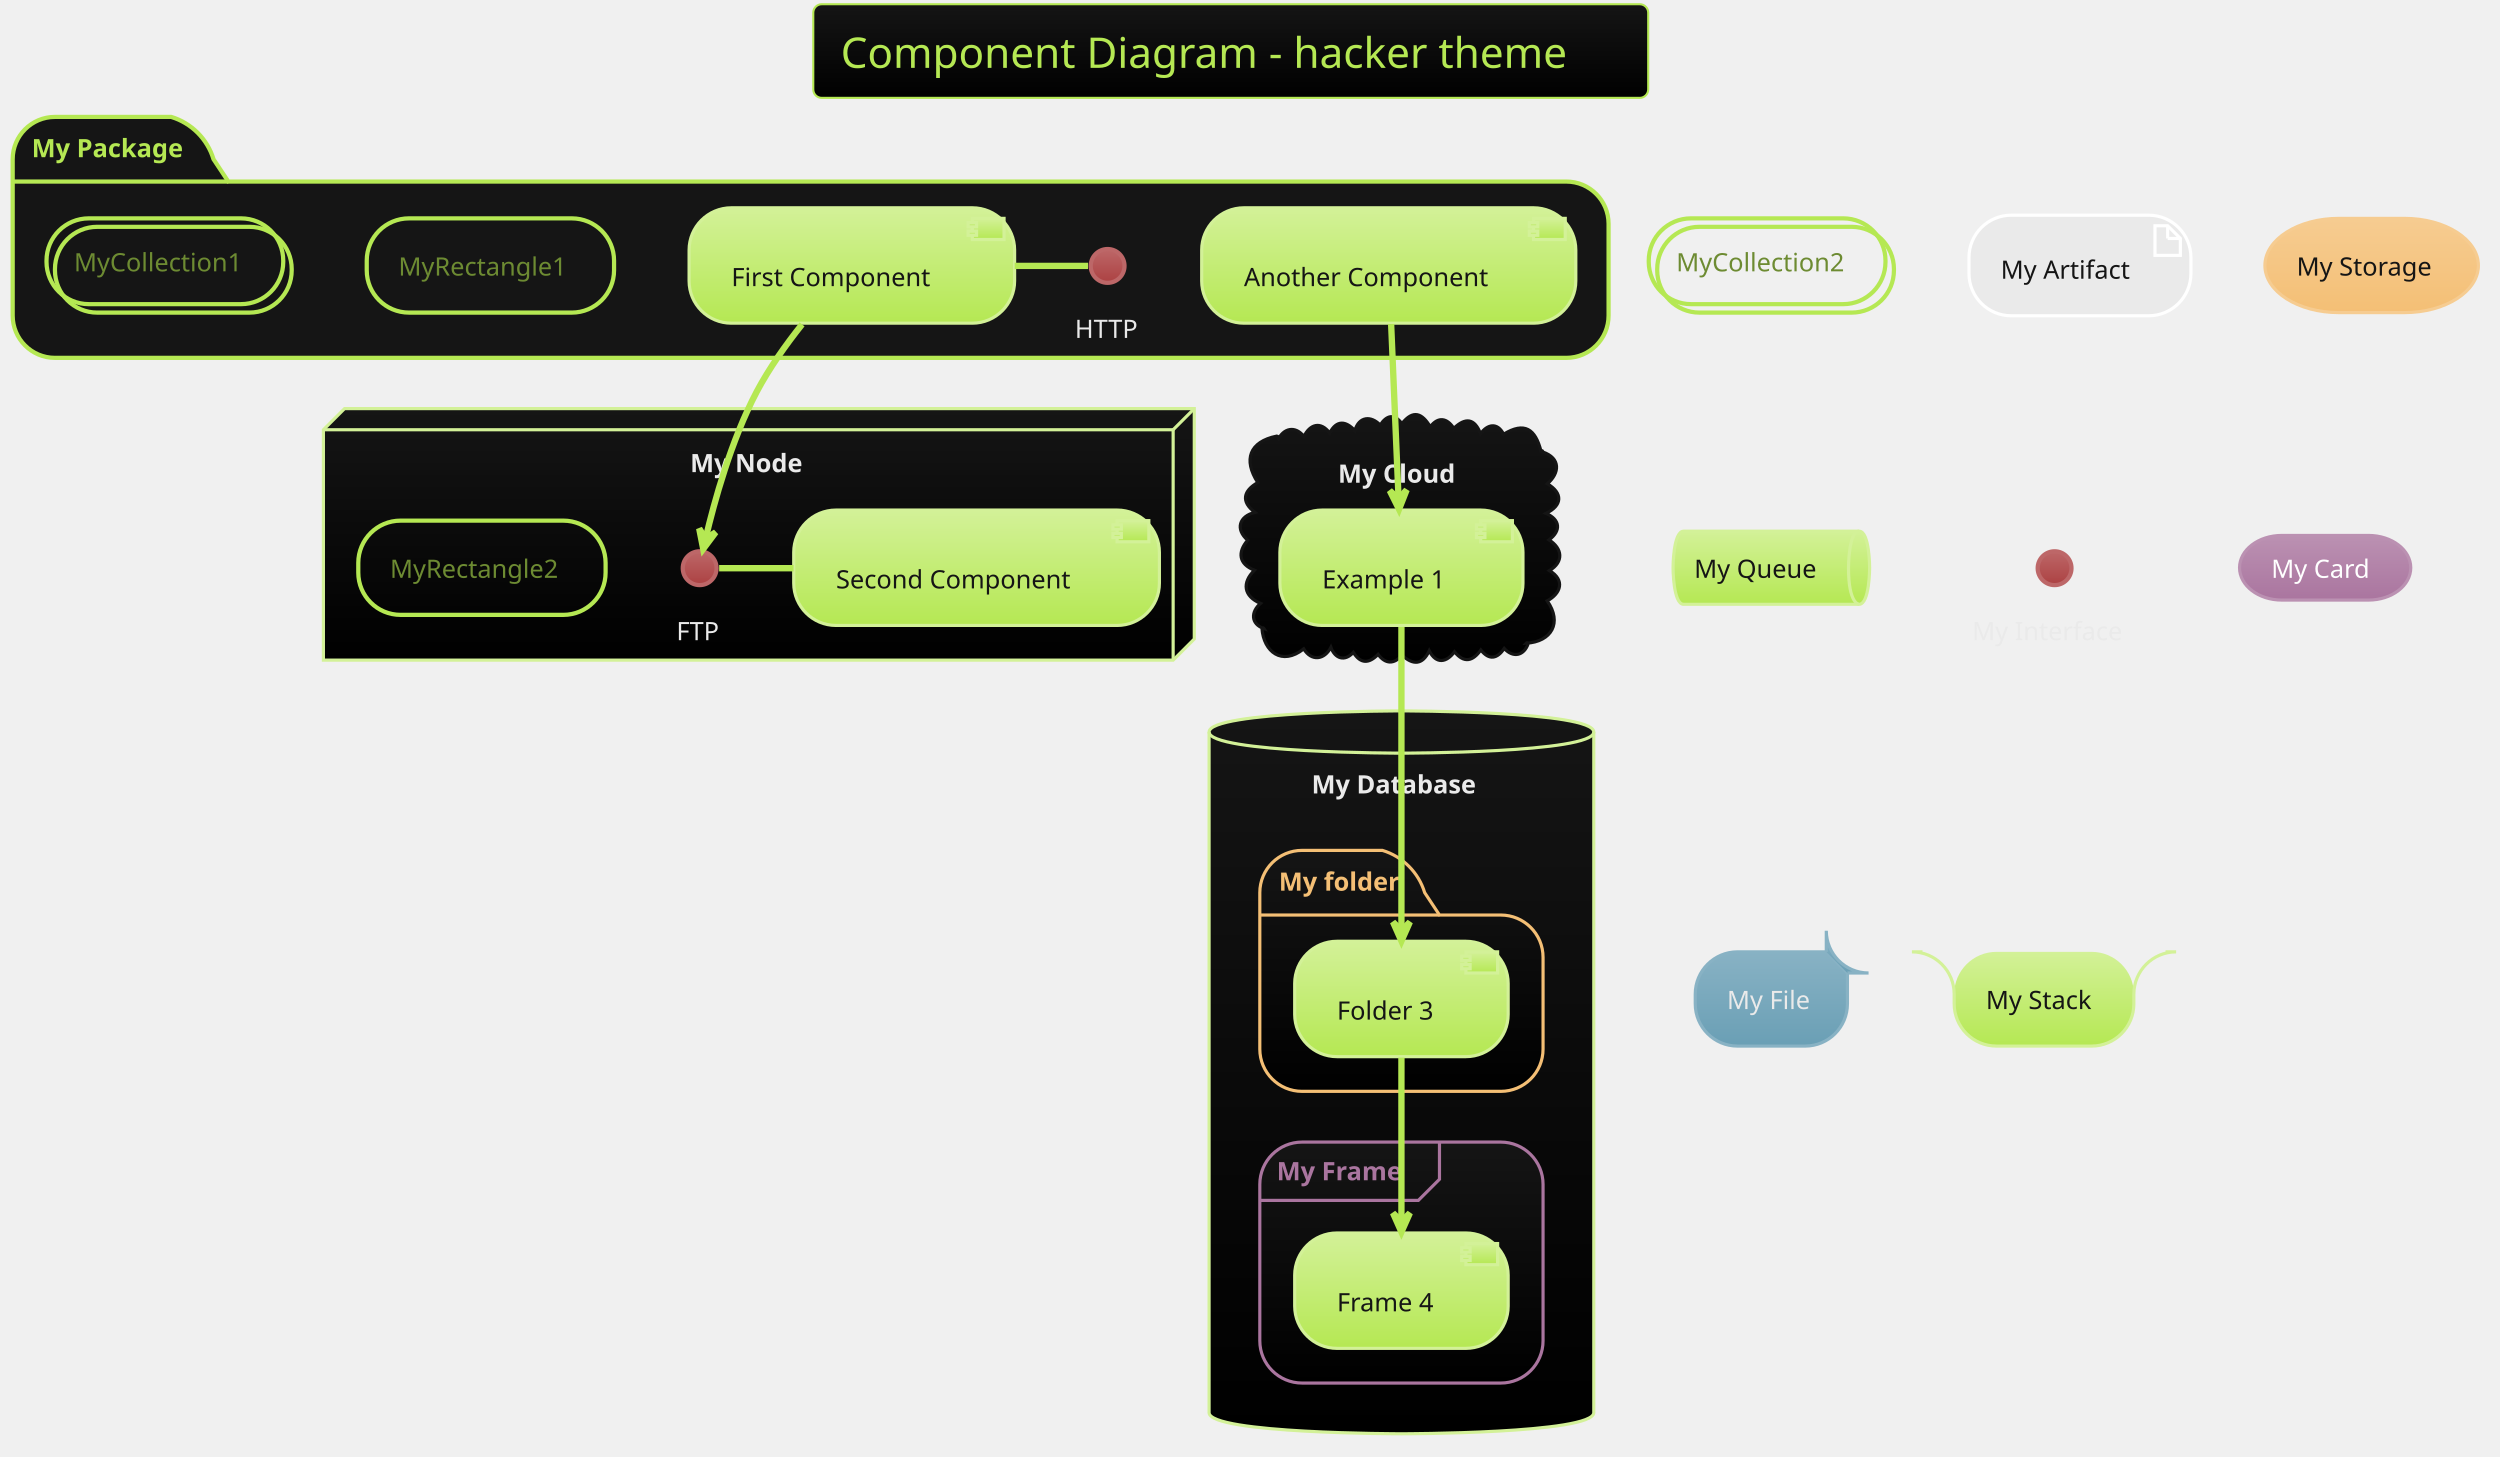
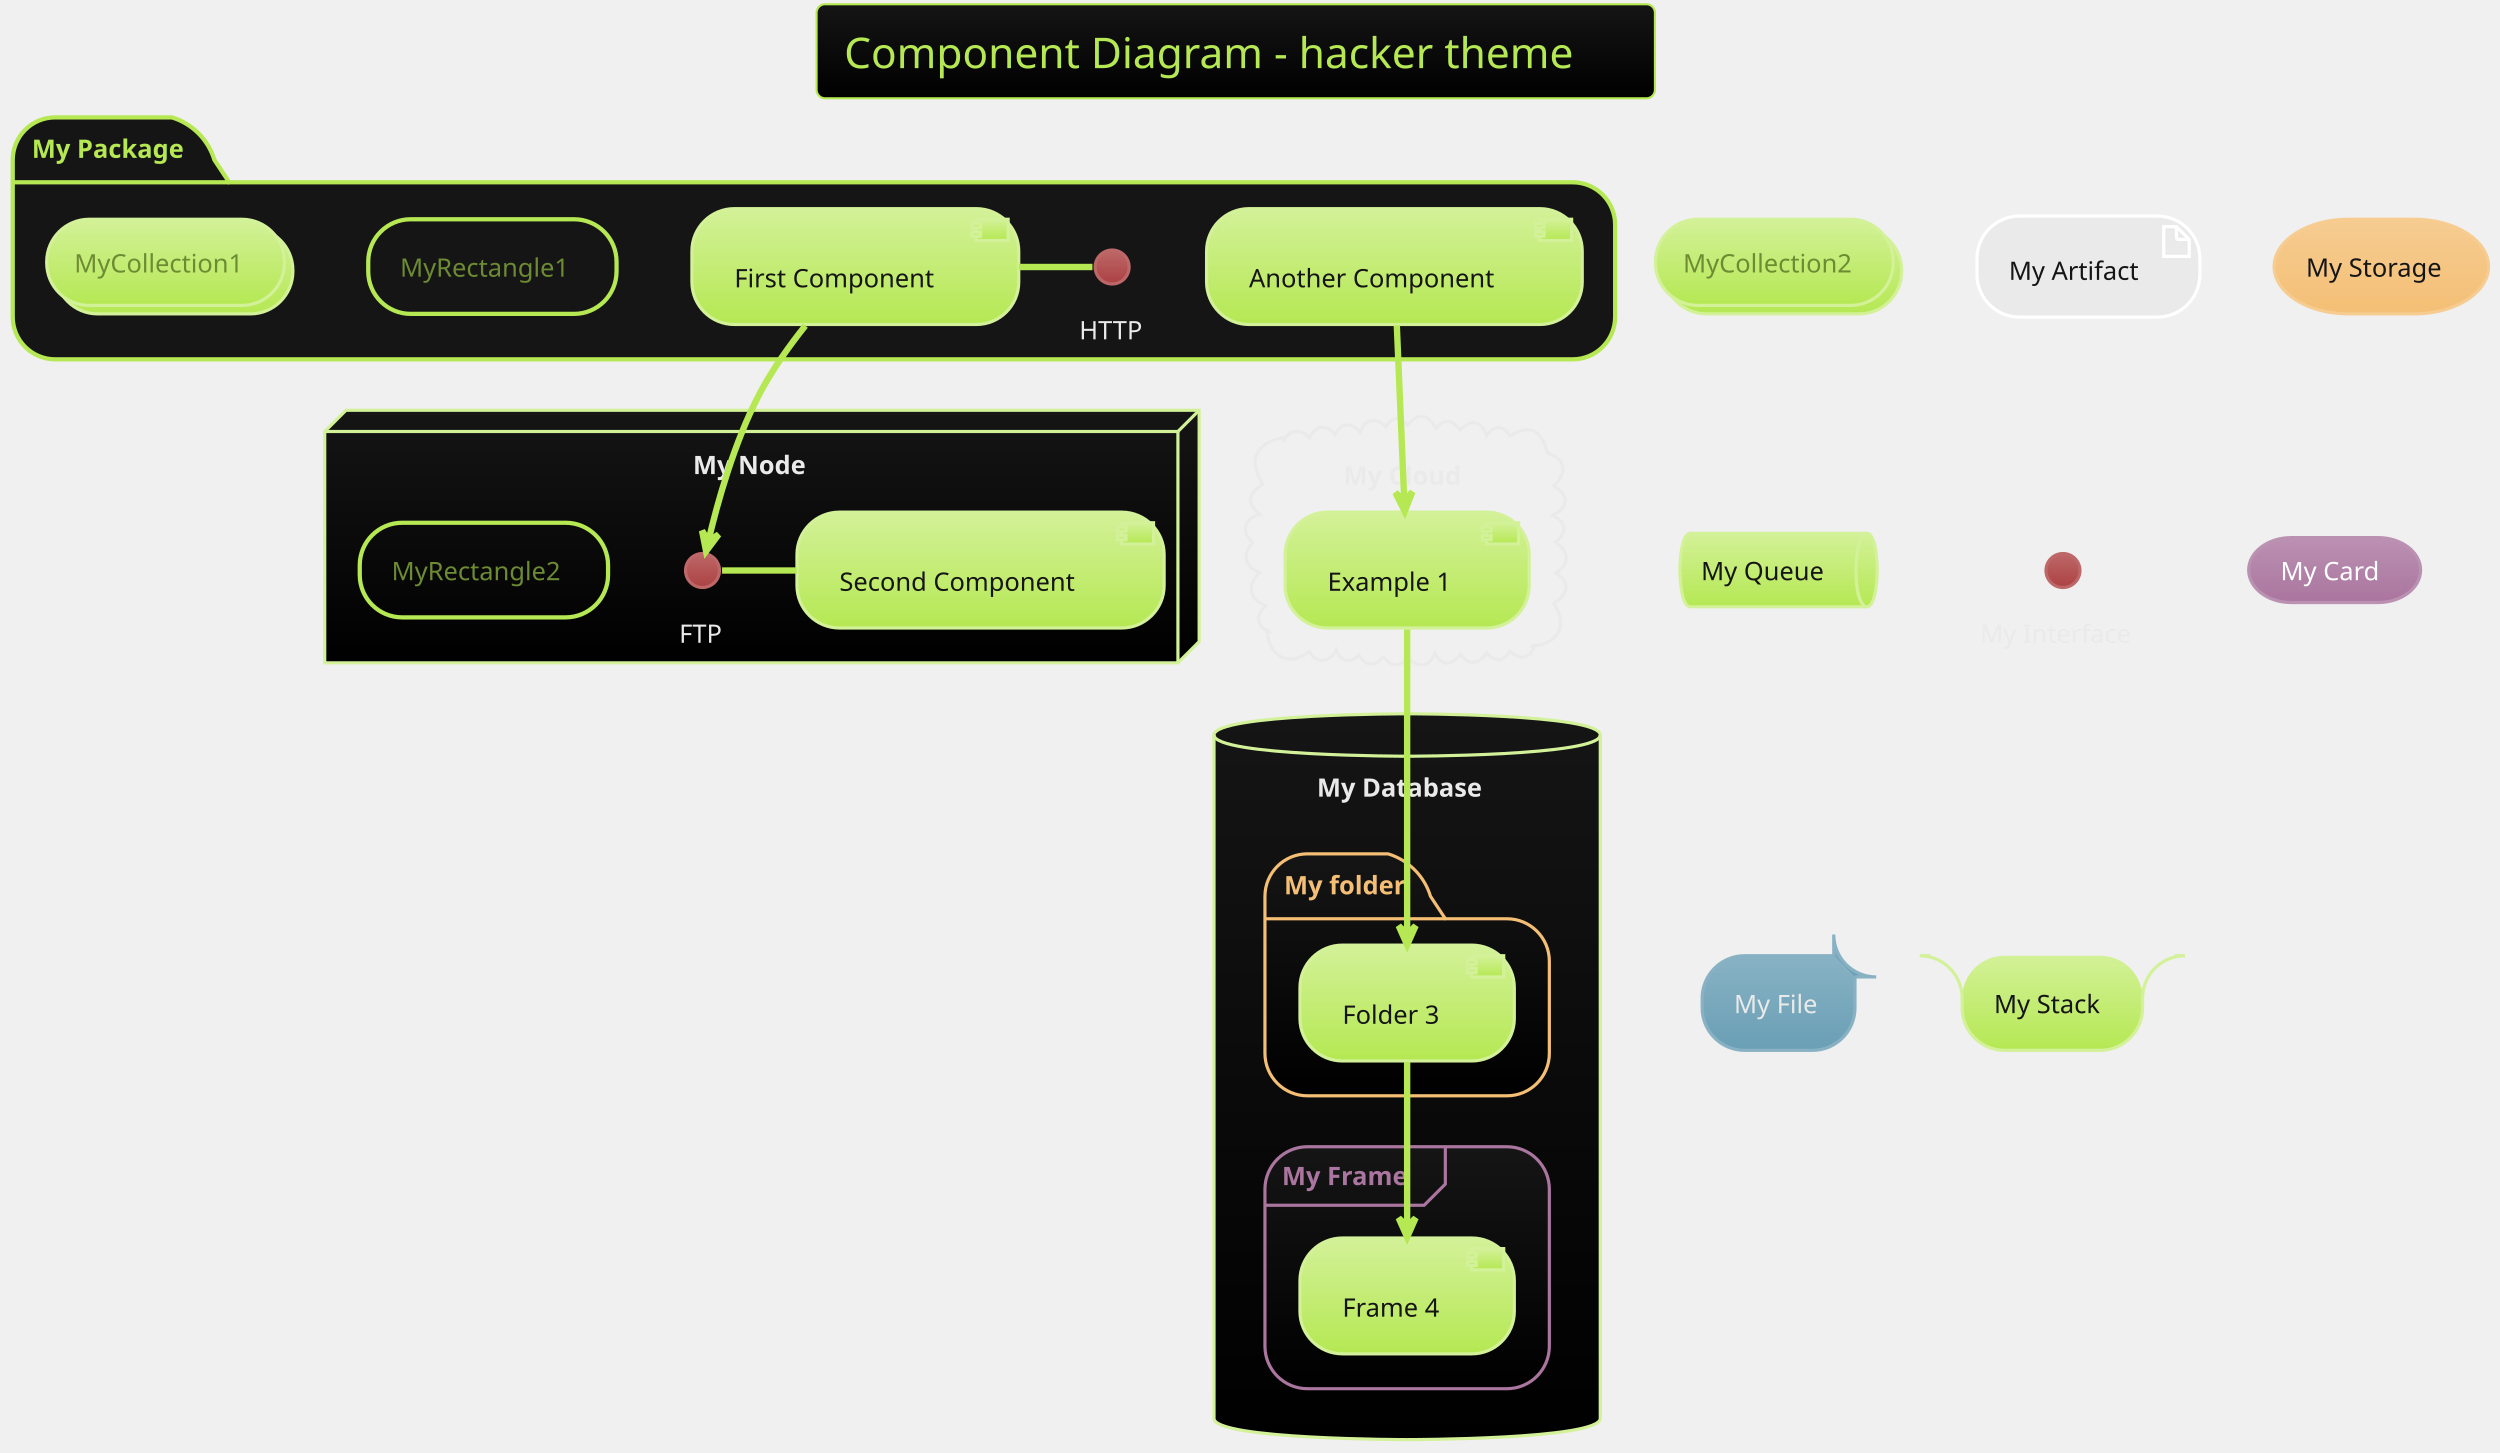
- <svg xmlns="http://www.w3.org/2000/svg" contentScriptType="application/ecmascript" contentStyleType="text/css" height="718.75px" preserveAspectRatio="none" style="width:1232px;height:718px;background:#00000000;" version="1.1" viewBox="0 0 1232 718" width="1232.292px" zoomAndPan="magnify">
+ <svg xmlns="http://www.w3.org/2000/svg" contentScriptType="application/ecmascript" contentStyleType="text/css" height="713.542px" preserveAspectRatio="none" style="width:1227px;height:713px;background:#00000000;" version="1.1" viewBox="0 0 1227 713" width="1227.083px" zoomAndPan="magnify">
  <defs>
-     <linearGradient id="gmfq3h570zyvt0" x1="50%" x2="50%" y1="0%" y2="100%">
+     <linearGradient id="gafg66nn42dmu0" x1="50%" x2="50%" y1="0%" y2="100%">
      <stop offset="0%" stop-color="#151515" />
      <stop offset="100%" stop-color="#000000" />
    </linearGradient>
-     <linearGradient id="gmfq3h570zyvt1" x1="50%" x2="50%" y1="0%" y2="100%">
+     <linearGradient id="gafg66nn42dmu1" x1="50%" x2="50%" y1="0%" y2="100%">
      <stop offset="0%" stop-color="#BD6768" />
      <stop offset="100%" stop-color="#AC4142" />
    </linearGradient>
-     <linearGradient id="gmfq3h570zyvt2" x1="50%" x2="50%" y1="0%" y2="100%">
+     <linearGradient id="gafg66nn42dmu2" x1="50%" x2="50%" y1="0%" y2="100%">
      <stop offset="0%" stop-color="#D3F198" />
      <stop offset="100%" stop-color="#B5E853" />
    </linearGradient>
-     <linearGradient id="gmfq3h570zyvt3" x1="50%" x2="50%" y1="0%" y2="100%">
+     <linearGradient id="gafg66nn42dmu3" x1="50%" x2="50%" y1="0%" y2="100%">
      <stop offset="0%" stop-color="#F6CC91" />
      <stop offset="100%" stop-color="#F4BF75" />
    </linearGradient>
-     <linearGradient id="gmfq3h570zyvt4" x1="50%" x2="50%" y1="0%" y2="100%">
+     <linearGradient id="gafg66nn42dmu4" x1="50%" x2="50%" y1="0%" y2="100%">
      <stop offset="0%" stop-color="#BB91B2" />
      <stop offset="100%" stop-color="#AA759F" />
    </linearGradient>
-     <linearGradient id="gmfq3h570zyvt5" x1="50%" x2="50%" y1="0%" y2="100%">
+     <linearGradient id="gafg66nn42dmu5" x1="50%" x2="50%" y1="0%" y2="100%">
      <stop offset="0%" stop-color="#88B2C4" />
      <stop offset="100%" stop-color="#6A9FB5" />
    </linearGradient>
  </defs>
  <g>
-     <rect fill="url(#gmfq3h570zyvt0)" height="46.153" rx="4.167" ry="4.167" style="stroke: #B5E853; stroke-width: 1.042;" width="411.458" x="400.781" y="2.083" />
-     <text fill="#B5E853" font-family="Verdana" font-size="20.833" lengthAdjust="spacingAndGlyphs" textLength="384.375" x="414.323" y="33.445">Component Diagram - hacker theme</text>
-     <path d="M27.083,57.611 L84.375,57.611 A31.25,31.25 0 0 1 105.208,78.444 L112.5,89.469 L771.875,89.469 A20.833,20.833 0 0 1 792.708,110.303 L792.708,155.528 A20.833,20.833 0 0 1 771.875,176.361 L27.083,176.361 A20.833,20.833 0 0 1 6.25,155.528 L6.25,78.444 A20.833,20.833 0 0 1 27.083,57.611 " fill="#151515" style="stroke: #B5E853; stroke-width: 2.083;" />
-     <line style="stroke: #B5E853; stroke-width: 2.083;" x1="6.25" x2="112.5" y1="89.469" y2="89.469" />
-     <text fill="#B5E853" font-family="Verdana" font-size="12.5" font-weight="bold" lengthAdjust="spacingAndGlyphs" textLength="82.292" x="15.625" y="77.47">My Package</text>
-     <polygon fill="url(#gmfq3h570zyvt0)" points="159.375,211.778,169.792,201.361,588.542,201.361,588.542,314.903,578.125,325.319,159.375,325.319,159.375,211.778" style="stroke: #D3F198; stroke-width: 1.562;" />
-     <line style="stroke: #D3F198; stroke-width: 1.562;" x1="578.125" x2="588.542" y1="211.778" y2="201.361" />
-     <line style="stroke: #D3F198; stroke-width: 1.562;" x1="159.375" x2="578.125" y1="211.778" y2="211.778" />
-     <line style="stroke: #D3F198; stroke-width: 1.562;" x1="578.125" x2="578.125" y1="211.778" y2="325.319" />
-     <text fill="#EAEAEA" font-family="Verdana" font-size="12.5" font-weight="bold" lengthAdjust="spacingAndGlyphs" textLength="59.375" x="340.104" y="232.678">My Node</text>
-     <path d="M629.72,216.888 C632.437,210.972 638.245,209.587 642.566,215.082 C645.495,209.156 650.725,207.325 655.268,213.369 C658.659,206.878 663.207,207.338 667.682,212.182 C669.681,205.188 675.593,204.683 680.16,209.46 C683.284,204.619 687.096,203.584 690.867,208.77 C696.427,201.708 700.792,203.594 704.834,210.31 C708.808,205.1 713.142,206.013 716.439,211.075 C722.069,205.693 726.63,205.966 729.615,213.727 C732.956,209.084 737.879,207.929 740.978,213.984 C751.399,207.637 756.574,211.465 759.375,222.194 C759.913,221.87 760.314,222.132 760.294,222.743 C769.261,225.812 768.602,233.168 762.548,238.399 C770.269,243.03 770.017,249.067 761.893,252.987 C768.851,256.043 769.479,261.538 763.347,266.05 C769.935,270.191 770.851,276.833 763.574,281.183 C771.454,285.894 769.204,292.478 762.469,296.107 C770.008,306.825 764.674,316.282 752.083,316.986 C752.437,316.603 752.896,316.523 753.128,317.116 C751.044,323.223 745.648,324.368 741.303,319.567 C737.818,324.652 733.911,325.57 729.759,320.311 C725.806,325.87 721.497,327.06 716.77,321.191 C712.868,326.551 707.755,327.473 704.329,320.703 C700.977,327.896 696.209,327.805 690.912,322.851 C687.006,327.509 682.723,327.341 679.115,322.481 C674.672,327.078 670.53,327.311 666.932,321.492 C662.633,326.287 657.843,324.51 655.866,319 C652.713,325.195 646.348,326.095 642.466,319.781 C631.751,328.306 622.75,321.258 621.875,309.694 C622.304,309.163 622.667,309.339 622.97,309.829 C616.127,307.437 616.477,301.421 621.166,297.36 C612.854,293.817 611.896,287.217 618.181,281.009 C610.422,277.98 609.734,272.143 614.851,266.215 C608.584,260.748 610.714,254.315 618.435,252.505 C611.336,247.169 612.768,241.801 619.824,237.802 C612.584,226.544 615.638,217.687 629.167,214.903 C630.418,215.182 630.624,216.008 629.72,216.888 " fill="url(#gmfq3h570zyvt0)" style="stroke: #151515; stroke-width: 1.562;" />
-     <text fill="#EAEAEA" font-family="Verdana" font-size="12.5" font-weight="bold" lengthAdjust="spacingAndGlyphs" textLength="62.5" x="659.375" y="237.887">My Cloud</text>
-     <path d="M595.833,360.736 C595.833,350.319 690.625,350.319 690.625,350.319 C690.625,350.319 785.417,350.319 785.417,360.736 L785.417,696.153 C785.417,706.569 690.625,706.569 690.625,706.569 C690.625,706.569 595.833,706.569 595.833,696.153 L595.833,360.736 " fill="url(#gmfq3h570zyvt0)" style="stroke: #D3F198; stroke-width: 1.562;" />
-     <path d="M595.833,360.736 C595.833,371.153 690.625,371.153 690.625,371.153 C690.625,371.153 785.417,371.153 785.417,360.736 " fill="none" style="stroke: #D3F198; stroke-width: 1.562;" />
-     <text fill="#EAEAEA" font-family="Verdana" font-size="12.5" font-weight="bold" lengthAdjust="spacingAndGlyphs" textLength="88.542" x="646.354" y="391.012">My Database</text>
-     <path d="M641.667,419.069 L681.25,419.069 A31.25,31.25 0 0 1 702.083,439.903 L709.375,450.928 L739.583,450.928 A20.833,20.833 0 0 1 760.417,471.761 L760.417,516.986 A20.833,20.833 0 0 1 739.583,537.819 L641.667,537.819 A20.833,20.833 0 0 1 620.833,516.986 L620.833,439.903 A20.833,20.833 0 0 1 641.667,419.069 " fill="url(#gmfq3h570zyvt0)" style="stroke: #F4BF75; stroke-width: 1.562;" />
-     <line style="stroke: #F4BF75; stroke-width: 1.562;" x1="620.833" x2="709.375" y1="450.928" y2="450.928" />
-     <text fill="#F4BF75" font-family="Verdana" font-size="12.5" font-weight="bold" lengthAdjust="spacingAndGlyphs" textLength="64.583" x="630.208" y="438.928">My folder</text>
-     <rect fill="url(#gmfq3h570zyvt0)" height="118.75" rx="20.833" ry="20.833" style="stroke: #AA759F; stroke-width: 1.562;" width="139.583" x="620.833" y="562.819" />
-     <path d="M709.375,562.819 L709.375,581.136 L698.958,591.553 L620.833,591.553 " fill="none" style="stroke: #AA759F; stroke-width: 1.562;" />
-     <text fill="#AA759F" font-family="Verdana" font-size="12.5" font-weight="bold" lengthAdjust="spacingAndGlyphs" textLength="67.708" x="629.167" y="581.637">My Frame</text>
-     <ellipse cx="545.833" cy="131.049" fill="url(#gmfq3h570zyvt1)" rx="8.333" ry="8.333" style="stroke: #BD6768; stroke-width: 2.083;" />
-     <text fill="#EAEAEA" font-family="Verdana" font-size="12.5" lengthAdjust="spacingAndGlyphs" textLength="32.292" x="529.688" y="166.532">HTTP</text>
-     <rect fill="url(#gmfq3h570zyvt2)" height="56.858" rx="20.833" ry="20.833" style="stroke: #D3F198; stroke-width: 1.562;" width="160.417" x="339.583" y="102.403" />
-     <rect fill="url(#gmfq3h570zyvt2)" height="10.417" style="stroke: #D3F198; stroke-width: 1.562;" width="15.625" x="479.167" y="107.611" />
-     <rect fill="url(#gmfq3h570zyvt2)" height="2.083" style="stroke: #D3F198; stroke-width: 1.562;" width="4.167" x="477.083" y="109.694" />
-     <rect fill="url(#gmfq3h570zyvt2)" height="2.083" style="stroke: #D3F198; stroke-width: 1.562;" width="4.167" x="477.083" y="113.861" />
-     <text fill="#151515" font-family="Verdana" font-size="12.5" lengthAdjust="spacingAndGlyphs" textLength="108.333" x="360.417" y="141.012">First Component</text>
-     <rect fill="url(#gmfq3h570zyvt2)" height="56.858" rx="20.833" ry="20.833" style="stroke: #D3F198; stroke-width: 1.562;" width="184.375" x="592.188" y="102.403" />
-     <rect fill="url(#gmfq3h570zyvt2)" height="10.417" style="stroke: #D3F198; stroke-width: 1.562;" width="15.625" x="755.729" y="107.611" />
-     <rect fill="url(#gmfq3h570zyvt2)" height="2.083" style="stroke: #D3F198; stroke-width: 1.562;" width="4.167" x="753.646" y="109.694" />
-     <rect fill="url(#gmfq3h570zyvt2)" height="2.083" style="stroke: #D3F198; stroke-width: 1.562;" width="4.167" x="753.646" y="113.861" />
-     <text fill="#151515" font-family="Verdana" font-size="12.5" lengthAdjust="spacingAndGlyphs" textLength="132.292" x="613.021" y="141.012">Another Component</text>
-     <rect fill="#00000000" height="46.442" rx="20.833" ry="20.833" style="stroke: #B5E853; stroke-width: 2.083;" width="121.875" x="180.729" y="107.611" />
-     <text fill="#6D8B32" font-family="Verdana" font-size="12.5" lengthAdjust="spacingAndGlyphs" textLength="90.625" x="196.354" y="135.803">MyRectangle1</text>
-     <rect fill="#00000000" height="42.275" rx="20.833" ry="20.833" style="stroke: #B5E853; stroke-width: 2.083;" width="116.667" x="27.083" y="111.778" />
-     <rect fill="#00000000" height="42.275" rx="20.833" ry="20.833" style="stroke: #B5E853; stroke-width: 2.083;" width="116.667" x="22.917" y="107.611" />
-     <text fill="#6D8B32" font-family="Verdana" font-size="12.5" lengthAdjust="spacingAndGlyphs" textLength="89.583" x="36.458" y="133.72">MyCollection1</text>
-     <ellipse cx="344.792" cy="280.007" fill="url(#gmfq3h570zyvt1)" rx="8.333" ry="8.333" style="stroke: #BD6768; stroke-width: 2.083;" />
-     <text fill="#EAEAEA" font-family="Verdana" font-size="12.5" lengthAdjust="spacingAndGlyphs" textLength="22.917" x="333.333" y="315.491">FTP</text>
-     <rect fill="url(#gmfq3h570zyvt2)" height="56.858" rx="20.833" ry="20.833" style="stroke: #D3F198; stroke-width: 1.562;" width="180.208" x="391.146" y="251.361" />
-     <rect fill="url(#gmfq3h570zyvt2)" height="10.417" style="stroke: #D3F198; stroke-width: 1.562;" width="15.625" x="550.521" y="256.569" />
-     <rect fill="url(#gmfq3h570zyvt2)" height="2.083" style="stroke: #D3F198; stroke-width: 1.562;" width="4.167" x="548.438" y="258.653" />
-     <rect fill="url(#gmfq3h570zyvt2)" height="2.083" style="stroke: #D3F198; stroke-width: 1.562;" width="4.167" x="548.438" y="262.819" />
-     <text fill="#151515" font-family="Verdana" font-size="12.5" lengthAdjust="spacingAndGlyphs" textLength="128.125" x="411.979" y="289.97">Second Component</text>
-     <rect fill="#00000000" height="46.442" rx="20.833" ry="20.833" style="stroke: #B5E853; stroke-width: 2.083;" width="121.875" x="176.562" y="256.569" />
-     <text fill="#6D8B32" font-family="Verdana" font-size="12.5" lengthAdjust="spacingAndGlyphs" textLength="90.625" x="192.188" y="284.762">MyRectangle2</text>
-     <rect fill="url(#gmfq3h570zyvt2)" height="56.858" rx="20.833" ry="20.833" style="stroke: #D3F198; stroke-width: 1.562;" width="119.792" x="630.729" y="251.361" />
-     <rect fill="url(#gmfq3h570zyvt2)" height="10.417" style="stroke: #D3F198; stroke-width: 1.562;" width="15.625" x="729.688" y="256.569" />
-     <rect fill="url(#gmfq3h570zyvt2)" height="2.083" style="stroke: #D3F198; stroke-width: 1.562;" width="4.167" x="727.604" y="258.653" />
-     <rect fill="url(#gmfq3h570zyvt2)" height="2.083" style="stroke: #D3F198; stroke-width: 1.562;" width="4.167" x="727.604" y="262.819" />
-     <text fill="#151515" font-family="Verdana" font-size="12.5" lengthAdjust="spacingAndGlyphs" textLength="67.708" x="651.562" y="289.97">Example 1</text>
-     <rect fill="url(#gmfq3h570zyvt2)" height="56.858" rx="20.833" ry="20.833" style="stroke: #D3F198; stroke-width: 1.562;" width="105.208" x="638.021" y="463.861" />
-     <rect fill="url(#gmfq3h570zyvt2)" height="10.417" style="stroke: #D3F198; stroke-width: 1.562;" width="15.625" x="722.396" y="469.069" />
-     <rect fill="url(#gmfq3h570zyvt2)" height="2.083" style="stroke: #D3F198; stroke-width: 1.562;" width="4.167" x="720.312" y="471.153" />
-     <rect fill="url(#gmfq3h570zyvt2)" height="2.083" style="stroke: #D3F198; stroke-width: 1.562;" width="4.167" x="720.312" y="475.319" />
-     <text fill="#151515" font-family="Verdana" font-size="12.5" lengthAdjust="spacingAndGlyphs" textLength="53.125" x="658.854" y="502.47">Folder 3</text>
-     <rect fill="url(#gmfq3h570zyvt2)" height="56.858" rx="20.833" ry="20.833" style="stroke: #D3F198; stroke-width: 1.562;" width="105.208" x="638.021" y="607.611" />
-     <rect fill="url(#gmfq3h570zyvt2)" height="10.417" style="stroke: #D3F198; stroke-width: 1.562;" width="15.625" x="722.396" y="612.819" />
-     <rect fill="url(#gmfq3h570zyvt2)" height="2.083" style="stroke: #D3F198; stroke-width: 1.562;" width="4.167" x="720.312" y="614.903" />
-     <rect fill="url(#gmfq3h570zyvt2)" height="2.083" style="stroke: #D3F198; stroke-width: 1.562;" width="4.167" x="720.312" y="619.069" />
-     <text fill="#151515" font-family="Verdana" font-size="12.5" lengthAdjust="spacingAndGlyphs" textLength="53.125" x="658.854" y="646.22">Frame 4</text>
-     <rect fill="#00000000" height="42.275" rx="20.833" ry="20.833" style="stroke: #B5E853; stroke-width: 2.083;" width="116.667" x="816.667" y="111.778" />
-     <rect fill="#00000000" height="42.275" rx="20.833" ry="20.833" style="stroke: #B5E853; stroke-width: 2.083;" width="116.667" x="812.5" y="107.611" />
-     <text fill="#6D8B32" font-family="Verdana" font-size="12.5" lengthAdjust="spacingAndGlyphs" textLength="89.583" x="826.042" y="133.72">MyCollection2</text>
-     <rect fill="#EAEAEA" height="49.567" rx="20.833" ry="20.833" style="stroke: #FFFFFF; stroke-width: 1.562;" width="109.375" x="970.312" y="106.049" />
-     <polygon fill="#EAEAEA" points="1061.979,111.257,1061.979,125.84,1074.479,125.84,1074.479,117.507,1068.229,111.257,1061.979,111.257" style="stroke: #FFFFFF; stroke-width: 1.562;" />
-     <line style="stroke: #FFFFFF; stroke-width: 1.562;" x1="1068.229" x2="1068.229" y1="111.257" y2="117.507" />
-     <line style="stroke: #FFFFFF; stroke-width: 1.562;" x1="1074.479" x2="1068.229" y1="117.507" y2="117.507" />
-     <text fill="#151515" font-family="Verdana" font-size="12.5" lengthAdjust="spacingAndGlyphs" textLength="67.708" x="985.938" y="137.366">My Artifact</text>
-     <rect fill="url(#gmfq3h570zyvt3)" height="46.442" rx="36.458" ry="36.458" style="stroke: #F6CC91; stroke-width: 1.562;" width="105.208" x="1116.146" y="107.611" />
-     <text fill="#151515" font-family="Verdana" font-size="12.5" lengthAdjust="spacingAndGlyphs" textLength="73.958" x="1131.771" y="135.803">My Storage</text>
-     <path d="M829.688,261.778 L916.146,261.778 C921.354,261.778 921.354,279.79 921.354,279.79 C921.354,279.79 921.354,297.803 916.146,297.803 L829.688,297.803 C824.479,297.803 824.479,279.79 824.479,279.79 C824.479,279.79 824.479,261.778 829.688,261.778 " fill="url(#gmfq3h570zyvt2)" style="stroke: #D3F198; stroke-width: 1.562;" />
-     <path d="M916.146,261.778 C910.938,261.778 910.938,279.79 910.938,279.79 C910.938,297.803 916.146,297.803 916.146,297.803 " fill="none" style="stroke: #D3F198; stroke-width: 1.562;" />
-     <text fill="#151515" font-family="Verdana" font-size="12.5" lengthAdjust="spacingAndGlyphs" textLength="65.625" x="834.896" y="284.762">My Queue</text>
-     <ellipse cx="1012.5" cy="280.007" fill="url(#gmfq3h570zyvt1)" rx="8.333" ry="8.333" style="stroke: #BD6768; stroke-width: 2.083;" />
-     <text fill="#EAEAEA" font-family="Verdana" font-size="12.5" lengthAdjust="spacingAndGlyphs" textLength="81.25" x="971.875" y="315.491">My Interface</text>
-     <rect fill="url(#gmfq3h570zyvt4)" height="31.858" rx="20.833" ry="20.833" style="stroke: #BB91B2; stroke-width: 1.562;" width="84.375" x="1103.646" y="263.861" />
-     <text fill="#FFFFFF" font-family="Verdana" font-size="12.5" lengthAdjust="spacingAndGlyphs" textLength="53.125" x="1119.271" y="284.762">My Card</text>
-     <path d="M835.417,489.903 L835.417,494.678 A20.833,20.833 0 0 0 856.25,515.511 L889.583,515.511 A20.833,20.833 0 0 0 910.417,494.678 L910.417,479.486 L900,469.069 L856.25,469.069 A20.833,20.833 0 0 0 835.417,489.903 " fill="url(#gmfq3h570zyvt5)" style="stroke: #88B2C4; stroke-width: 1.562;" />
-     <path d="M900,469.069 L900,458.653 A20.833,20.833 0 0 0 920.833,479.486 L910.417,479.486 " fill="url(#gmfq3h570zyvt5)" style="stroke: #88B2C4; stroke-width: 1.562;" />
-     <text fill="#EAEAEA" font-family="Verdana" font-size="12.5" lengthAdjust="spacingAndGlyphs" textLength="43.75" x="851.042" y="497.262">My File</text>
-     <rect fill="url(#gmfq3h570zyvt2)" height="46.442" rx="20.833" ry="20.833" style="stroke: none; stroke-width: 1.562;" width="88.542" x="963.021" y="469.069" />
-     <path d="M947.396,469.069 L942.188,469.069 A20.833,20.833 0 0 1 963.021,489.903 L963.021,494.678 A20.833,20.833 0 0 0 983.854,515.511 L1030.729,515.511 A20.833,20.833 0 0 0 1051.562,494.678 L1051.562,489.903 A20.833,20.833 0 0 1 1072.396,469.069 L1067.188,469.069 " fill="none" style="stroke: #D3F198; stroke-width: 1.562;" />
-     <text fill="#151515" font-family="Verdana" font-size="12.5" lengthAdjust="spacingAndGlyphs" textLength="57.292" x="978.646" y="497.262">My Stack</text>
-     <path d="M536.177,131.049 C524.135,131.049 512.083,131.049 500.042,131.049 " fill="none" id="HTTP-First Component" style="stroke: #B5E853; stroke-width: 3.125;" />
-     <path d="M354.385,280.007 C366.615,280.007 378.833,280.007 391.062,280.007 " fill="none" id="FTP-Second Component" style="stroke: #B5E853; stroke-width: 3.125;" />
-     <path d="M395.25,159.861 C387.323,169.819 379.031,181.465 372.917,193.028 C360.271,216.976 351.896,247.663 347.781,265.142 " fill="none" id="First Component-&gt;FTP" style="stroke: #B5E853; stroke-width: 3.125;" />
-     <polygon fill="#B5E853" points="346.542,270.538,352.689,262.324,347.7,265.46,344.564,260.471,346.542,270.538" style="stroke: #B5E853; stroke-width: 3.125;" />
-     <path d="M685.552,159.715 C686.583,184.08 688.104,219.632 689.208,245.58 " fill="none" id="Another Component-&gt;Example 1" style="stroke: #B5E853; stroke-width: 3.125;" />
-     <polygon fill="#B5E853" points="689.438,250.965,693.198,241.42,689.214,245.762,684.872,241.778,689.438,250.965" style="stroke: #B5E853; stroke-width: 3.125;" />
-     <path d="M690.625,308.986 C690.625,347.611 690.625,417.194 690.625,458.372 " fill="none" id="Example 1-&gt;Folder 3" style="stroke: #B5E853; stroke-width: 3.125;" />
-     <polygon fill="#B5E853" points="690.625,463.747,694.792,454.372,690.625,458.538,686.458,454.372,690.625,463.747" style="stroke: #B5E853; stroke-width: 3.125;" />
-     <path d="M690.625,521.205 C690.625,544.257 690.625,577.184 690.625,601.736 " fill="none" id="Folder 3-&gt;Frame 4" style="stroke: #B5E853; stroke-width: 3.125;" />
-     <polygon fill="#B5E853" points="690.625,607.153,694.792,597.778,690.625,601.944,686.458,597.778,690.625,607.153" style="stroke: #B5E853; stroke-width: 3.125;" />
+     <rect fill="url(#gafg66nn42dmu0)" height="46.153" rx="4.167" ry="4.167" style="stroke:#B5E853;stroke-width:1.042;" width="411.458" x="400.781" y="2.083" />
+     <text fill="#B5E853" font-family="Verdana" font-size="20.833" lengthAdjust="spacing" textLength="384.375" x="414.323" y="33.445">Component Diagram - hacker theme</text>
+     <path d="M27.083,57.611 L84.375,57.611 A31.25,31.25 0 0 1 105.208,78.444 L112.5,89.469 L771.875,89.469 A20.833,20.833 0 0 1 792.708,110.303 L792.708,155.528 A20.833,20.833 0 0 1 771.875,176.361 L27.083,176.361 A20.833,20.833 0 0 1 6.25,155.528 L6.25,78.444 A20.833,20.833 0 0 1 27.083,57.611 " fill="#151515" style="stroke:#B5E853;stroke-width:2.083;" />
+     <line style="stroke:#B5E853;stroke-width:2.083;" x1="6.25" x2="112.5" y1="89.469" y2="89.469" />
+     <text fill="#B5E853" font-family="Verdana" font-size="12.5" font-weight="bold" lengthAdjust="spacing" textLength="82.292" x="15.625" y="77.47">My Package</text>
+     <polygon fill="url(#gafg66nn42dmu0)" points="159.375,211.778,169.792,201.361,588.542,201.361,588.542,314.903,578.125,325.319,159.375,325.319,159.375,211.778" style="stroke:#D3F198;stroke-width:1.562;" />
+     <line style="stroke:#D3F198;stroke-width:1.562;" x1="578.125" x2="588.542" y1="211.778" y2="201.361" />
+     <line style="stroke:#D3F198;stroke-width:1.562;" x1="159.375" x2="578.125" y1="211.778" y2="211.778" />
+     <line style="stroke:#D3F198;stroke-width:1.562;" x1="578.125" x2="578.125" y1="211.778" y2="325.319" />
+     <text fill="#EAEAEA" font-family="Verdana" font-size="12.5" font-weight="bold" lengthAdjust="spacing" textLength="59.375" x="340.104" y="232.678">My Node</text>
+     <path d="M629.72,216.888 C632.437,210.972 638.245,209.587 642.566,215.082 C645.495,209.156 650.725,207.325 655.268,213.369 C658.659,206.878 663.207,207.338 667.682,212.182 C669.681,205.188 675.593,204.683 680.16,209.46 C683.284,204.619 687.096,203.584 690.867,208.77 C696.427,201.708 700.792,203.594 704.834,210.31 C708.808,205.1 713.142,206.013 716.439,211.075 C722.069,205.693 726.63,205.966 729.615,213.727 C732.956,209.084 737.879,207.929 740.978,213.984 C751.399,207.637 756.574,211.465 759.375,222.194 C759.913,221.87 760.314,222.132 760.294,222.743 C769.261,225.812 768.602,233.168 762.548,238.399 C770.269,243.03 770.017,249.067 761.893,252.987 C768.851,256.043 769.479,261.538 763.347,266.05 C769.935,270.191 770.851,276.833 763.574,281.183 C771.454,285.894 769.204,292.478 762.469,296.107 C770.008,306.825 764.674,316.282 752.083,316.986 C752.437,316.603 752.896,316.523 753.128,317.116 C751.044,323.223 745.648,324.368 741.303,319.567 C737.818,324.652 733.911,325.57 729.759,320.311 C725.806,325.87 721.497,327.06 716.77,321.191 C712.868,326.551 707.755,327.473 704.329,320.703 C700.977,327.896 696.209,327.805 690.912,322.851 C687.006,327.509 682.723,327.341 679.115,322.481 C674.672,327.078 670.53,327.311 666.932,321.492 C662.633,326.287 657.843,324.51 655.866,319 C652.713,325.195 646.348,326.095 642.466,319.781 C631.751,328.306 622.75,321.258 621.875,309.694 C622.304,309.163 622.667,309.339 622.97,309.829 C616.127,307.437 616.477,301.421 621.166,297.36 C612.854,293.817 611.896,287.217 618.181,281.009 C610.422,277.98 609.734,272.143 614.851,266.215 C608.584,260.748 610.714,254.315 618.435,252.505 C611.336,247.169 612.768,241.801 619.824,237.802 C612.584,226.544 615.638,217.687 629.167,214.903 C630.418,215.182 630.624,216.008 629.72,216.888 " style="stroke:#EAEAEA;stroke-width:1.562;fill:none;" />
+     <text fill="#EAEAEA" font-family="Verdana" font-size="12.5" font-weight="bold" lengthAdjust="spacing" textLength="62.5" x="659.375" y="237.887">My Cloud</text>
+     <path d="M595.833,360.736 C595.833,350.319 690.625,350.319 690.625,350.319 C690.625,350.319 785.417,350.319 785.417,360.736 L785.417,696.153 C785.417,706.569 690.625,706.569 690.625,706.569 C690.625,706.569 595.833,706.569 595.833,696.153 L595.833,360.736 " fill="url(#gafg66nn42dmu0)" style="stroke:#D3F198;stroke-width:1.562;" />
+     <path d="M595.833,360.736 C595.833,371.153 690.625,371.153 690.625,371.153 C690.625,371.153 785.417,371.153 785.417,360.736 " fill="none" style="stroke:#D3F198;stroke-width:1.562;" />
+     <text fill="#EAEAEA" font-family="Verdana" font-size="12.5" font-weight="bold" lengthAdjust="spacing" textLength="88.542" x="646.354" y="391.012">My Database</text>
+     <path d="M641.667,419.069 L681.25,419.069 A31.25,31.25 0 0 1 702.083,439.903 L709.375,450.928 L739.583,450.928 A20.833,20.833 0 0 1 760.417,471.761 L760.417,516.986 A20.833,20.833 0 0 1 739.583,537.819 L641.667,537.819 A20.833,20.833 0 0 1 620.833,516.986 L620.833,439.903 A20.833,20.833 0 0 1 641.667,419.069 " fill="url(#gafg66nn42dmu0)" style="stroke:#F4BF75;stroke-width:1.562;" />
+     <line style="stroke:#F4BF75;stroke-width:1.562;" x1="620.833" x2="709.375" y1="450.928" y2="450.928" />
+     <text fill="#F4BF75" font-family="Verdana" font-size="12.5" font-weight="bold" lengthAdjust="spacing" textLength="64.583" x="630.208" y="438.928">My folder</text>
+     <rect fill="url(#gafg66nn42dmu0)" height="118.75" rx="20.833" ry="20.833" style="stroke:#AA759F;stroke-width:1.562;" width="139.583" x="620.833" y="562.819" />
+     <path d="M709.375,562.819 L709.375,581.136 L698.958,591.553 L620.833,591.553 " fill="none" style="stroke:#AA759F;stroke-width:1.562;" />
+     <text fill="#AA759F" font-family="Verdana" font-size="12.5" font-weight="bold" lengthAdjust="spacing" textLength="67.708" x="629.167" y="581.637">My Frame</text>
+     <ellipse cx="545.833" cy="131.049" fill="url(#gafg66nn42dmu1)" rx="8.333" ry="8.333" style="stroke:#BD6768;stroke-width:1.562;" />
+     <text fill="#EAEAEA" font-family="Verdana" font-size="12.5" lengthAdjust="spacing" textLength="32.292" x="529.688" y="166.532">HTTP</text>
+     <rect fill="url(#gafg66nn42dmu2)" height="56.858" rx="20.833" ry="20.833" style="stroke:#D3F198;stroke-width:1.562;" width="160.417" x="339.583" y="102.403" />
+     <rect fill="url(#gafg66nn42dmu2)" height="10.417" style="stroke:#D3F198;stroke-width:1.562;" width="15.625" x="479.167" y="107.611" />
+     <rect fill="url(#gafg66nn42dmu2)" height="2.083" style="stroke:#D3F198;stroke-width:1.562;" width="4.167" x="477.083" y="109.694" />
+     <rect fill="url(#gafg66nn42dmu2)" height="2.083" style="stroke:#D3F198;stroke-width:1.562;" width="4.167" x="477.083" y="113.861" />
+     <text fill="#151515" font-family="Verdana" font-size="12.5" lengthAdjust="spacing" textLength="108.333" x="360.417" y="141.012">First Component</text>
+     <rect fill="url(#gafg66nn42dmu2)" height="56.858" rx="20.833" ry="20.833" style="stroke:#D3F198;stroke-width:1.562;" width="184.375" x="592.188" y="102.403" />
+     <rect fill="url(#gafg66nn42dmu2)" height="10.417" style="stroke:#D3F198;stroke-width:1.562;" width="15.625" x="755.729" y="107.611" />
+     <rect fill="url(#gafg66nn42dmu2)" height="2.083" style="stroke:#D3F198;stroke-width:1.562;" width="4.167" x="753.646" y="109.694" />
+     <rect fill="url(#gafg66nn42dmu2)" height="2.083" style="stroke:#D3F198;stroke-width:1.562;" width="4.167" x="753.646" y="113.861" />
+     <text fill="#151515" font-family="Verdana" font-size="12.5" lengthAdjust="spacing" textLength="132.292" x="613.021" y="141.012">Another Component</text>
+     <rect height="46.442" rx="20.833" ry="20.833" style="stroke:#B5E853;stroke-width:2.083;fill:none;" width="121.875" x="180.729" y="107.611" />
+     <text fill="#6D8B32" font-family="Verdana" font-size="12.5" lengthAdjust="spacing" textLength="90.625" x="196.354" y="135.803">MyRectangle1</text>
+     <rect fill="url(#gafg66nn42dmu2)" height="42.275" rx="20.833" ry="20.833" style="stroke:#D3F198;stroke-width:1.562;" width="116.667" x="27.083" y="111.778" />
+     <rect fill="url(#gafg66nn42dmu2)" height="42.275" rx="20.833" ry="20.833" style="stroke:#D3F198;stroke-width:1.562;" width="116.667" x="22.917" y="107.611" />
+     <text fill="#6D8B32" font-family="Verdana" font-size="12.5" lengthAdjust="spacing" textLength="89.583" x="36.458" y="133.72">MyCollection1</text>
+     <ellipse cx="344.792" cy="280.007" fill="url(#gafg66nn42dmu1)" rx="8.333" ry="8.333" style="stroke:#BD6768;stroke-width:1.562;" />
+     <text fill="#EAEAEA" font-family="Verdana" font-size="12.5" lengthAdjust="spacing" textLength="22.917" x="333.333" y="315.491">FTP</text>
+     <rect fill="url(#gafg66nn42dmu2)" height="56.858" rx="20.833" ry="20.833" style="stroke:#D3F198;stroke-width:1.562;" width="180.208" x="391.146" y="251.361" />
+     <rect fill="url(#gafg66nn42dmu2)" height="10.417" style="stroke:#D3F198;stroke-width:1.562;" width="15.625" x="550.521" y="256.569" />
+     <rect fill="url(#gafg66nn42dmu2)" height="2.083" style="stroke:#D3F198;stroke-width:1.562;" width="4.167" x="548.438" y="258.653" />
+     <rect fill="url(#gafg66nn42dmu2)" height="2.083" style="stroke:#D3F198;stroke-width:1.562;" width="4.167" x="548.438" y="262.819" />
+     <text fill="#151515" font-family="Verdana" font-size="12.5" lengthAdjust="spacing" textLength="128.125" x="411.979" y="289.97">Second Component</text>
+     <rect height="46.442" rx="20.833" ry="20.833" style="stroke:#B5E853;stroke-width:2.083;fill:none;" width="121.875" x="176.562" y="256.569" />
+     <text fill="#6D8B32" font-family="Verdana" font-size="12.5" lengthAdjust="spacing" textLength="90.625" x="192.188" y="284.762">MyRectangle2</text>
+     <rect fill="url(#gafg66nn42dmu2)" height="56.858" rx="20.833" ry="20.833" style="stroke:#D3F198;stroke-width:1.562;" width="119.792" x="630.729" y="251.361" />
+     <rect fill="url(#gafg66nn42dmu2)" height="10.417" style="stroke:#D3F198;stroke-width:1.562;" width="15.625" x="729.688" y="256.569" />
+     <rect fill="url(#gafg66nn42dmu2)" height="2.083" style="stroke:#D3F198;stroke-width:1.562;" width="4.167" x="727.604" y="258.653" />
+     <rect fill="url(#gafg66nn42dmu2)" height="2.083" style="stroke:#D3F198;stroke-width:1.562;" width="4.167" x="727.604" y="262.819" />
+     <text fill="#151515" font-family="Verdana" font-size="12.5" lengthAdjust="spacing" textLength="67.708" x="651.562" y="289.97">Example 1</text>
+     <rect fill="url(#gafg66nn42dmu2)" height="56.858" rx="20.833" ry="20.833" style="stroke:#D3F198;stroke-width:1.562;" width="105.208" x="638.021" y="463.861" />
+     <rect fill="url(#gafg66nn42dmu2)" height="10.417" style="stroke:#D3F198;stroke-width:1.562;" width="15.625" x="722.396" y="469.069" />
+     <rect fill="url(#gafg66nn42dmu2)" height="2.083" style="stroke:#D3F198;stroke-width:1.562;" width="4.167" x="720.312" y="471.153" />
+     <rect fill="url(#gafg66nn42dmu2)" height="2.083" style="stroke:#D3F198;stroke-width:1.562;" width="4.167" x="720.312" y="475.319" />
+     <text fill="#151515" font-family="Verdana" font-size="12.5" lengthAdjust="spacing" textLength="53.125" x="658.854" y="502.47">Folder 3</text>
+     <rect fill="url(#gafg66nn42dmu2)" height="56.858" rx="20.833" ry="20.833" style="stroke:#D3F198;stroke-width:1.562;" width="105.208" x="638.021" y="607.611" />
+     <rect fill="url(#gafg66nn42dmu2)" height="10.417" style="stroke:#D3F198;stroke-width:1.562;" width="15.625" x="722.396" y="612.819" />
+     <rect fill="url(#gafg66nn42dmu2)" height="2.083" style="stroke:#D3F198;stroke-width:1.562;" width="4.167" x="720.312" y="614.903" />
+     <rect fill="url(#gafg66nn42dmu2)" height="2.083" style="stroke:#D3F198;stroke-width:1.562;" width="4.167" x="720.312" y="619.069" />
+     <text fill="#151515" font-family="Verdana" font-size="12.5" lengthAdjust="spacing" textLength="53.125" x="658.854" y="646.22">Frame 4</text>
+     <rect fill="url(#gafg66nn42dmu2)" height="42.275" rx="20.833" ry="20.833" style="stroke:#D3F198;stroke-width:1.562;" width="116.667" x="816.667" y="111.778" />
+     <rect fill="url(#gafg66nn42dmu2)" height="42.275" rx="20.833" ry="20.833" style="stroke:#D3F198;stroke-width:1.562;" width="116.667" x="812.5" y="107.611" />
+     <text fill="#6D8B32" font-family="Verdana" font-size="12.5" lengthAdjust="spacing" textLength="89.583" x="826.042" y="133.72">MyCollection2</text>
+     <rect fill="#EAEAEA" height="49.567" rx="20.833" ry="20.833" style="stroke:#FFFFFF;stroke-width:1.562;" width="109.375" x="970.312" y="106.049" />
+     <polygon fill="#EAEAEA" points="1061.979,111.257,1061.979,125.84,1074.479,125.84,1074.479,117.507,1068.229,111.257,1061.979,111.257" style="stroke:#FFFFFF;stroke-width:1.562;" />
+     <line style="stroke:#FFFFFF;stroke-width:1.562;" x1="1068.229" x2="1068.229" y1="111.257" y2="117.507" />
+     <line style="stroke:#FFFFFF;stroke-width:1.562;" x1="1074.479" x2="1068.229" y1="117.507" y2="117.507" />
+     <text fill="#151515" font-family="Verdana" font-size="12.5" lengthAdjust="spacing" textLength="67.708" x="985.938" y="137.366">My Artifact</text>
+     <rect fill="url(#gafg66nn42dmu3)" height="46.442" rx="36.458" ry="36.458" style="stroke:#F6CC91;stroke-width:1.562;" width="105.208" x="1116.146" y="107.611" />
+     <text fill="#151515" font-family="Verdana" font-size="12.5" lengthAdjust="spacing" textLength="73.958" x="1131.771" y="135.803">My Storage</text>
+     <path d="M829.688,261.778 L916.146,261.778 C921.354,261.778 921.354,279.79 921.354,279.79 C921.354,279.79 921.354,297.803 916.146,297.803 L829.688,297.803 C824.479,297.803 824.479,279.79 824.479,279.79 C824.479,279.79 824.479,261.778 829.688,261.778 " fill="url(#gafg66nn42dmu2)" style="stroke:#D3F198;stroke-width:1.562;" />
+     <path d="M916.146,261.778 C910.938,261.778 910.938,279.79 910.938,279.79 C910.938,297.803 916.146,297.803 916.146,297.803 " fill="none" style="stroke:#D3F198;stroke-width:1.562;" />
+     <text fill="#151515" font-family="Verdana" font-size="12.5" lengthAdjust="spacing" textLength="65.625" x="834.896" y="284.762">My Queue</text>
+     <ellipse cx="1012.5" cy="280.007" fill="url(#gafg66nn42dmu1)" rx="8.333" ry="8.333" style="stroke:#BD6768;stroke-width:1.562;" />
+     <text fill="#EAEAEA" font-family="Verdana" font-size="12.5" lengthAdjust="spacing" textLength="81.25" x="971.875" y="315.491">My Interface</text>
+     <rect fill="url(#gafg66nn42dmu4)" height="31.858" rx="20.833" ry="20.833" style="stroke:#BB91B2;stroke-width:1.562;" width="84.375" x="1103.646" y="263.861" />
+     <text fill="#FFFFFF" font-family="Verdana" font-size="12.5" lengthAdjust="spacing" textLength="53.125" x="1119.271" y="284.762">My Card</text>
+     <path d="M835.417,489.903 L835.417,494.678 A20.833,20.833 0 0 0 856.25,515.511 L889.583,515.511 A20.833,20.833 0 0 0 910.417,494.678 L910.417,479.486 L900,469.069 L856.25,469.069 A20.833,20.833 0 0 0 835.417,489.903 " fill="url(#gafg66nn42dmu5)" style="stroke:#88B2C4;stroke-width:1.562;" />
+     <path d="M900,469.069 L900,458.653 A20.833,20.833 0 0 0 920.833,479.486 L910.417,479.486 " fill="url(#gafg66nn42dmu5)" style="stroke:#88B2C4;stroke-width:1.562;" />
+     <text fill="#EAEAEA" font-family="Verdana" font-size="12.5" lengthAdjust="spacing" textLength="43.75" x="851.042" y="497.262">My File</text>
+     <rect fill="url(#gafg66nn42dmu2)" height="46.442" rx="20.833" ry="20.833" style="stroke:none;stroke-width:1.562;" width="88.542" x="963.021" y="469.069" />
+     <path d="M947.396,469.069 L942.188,469.069 A20.833,20.833 0 0 1 963.021,489.903 L963.021,494.678 A20.833,20.833 0 0 0 983.854,515.511 L1030.729,515.511 A20.833,20.833 0 0 0 1051.562,494.678 L1051.562,489.903 A20.833,20.833 0 0 1 1072.396,469.069 L1067.188,469.069 " fill="none" style="stroke:#D3F198;stroke-width:1.562;" />
+     <text fill="#151515" font-family="Verdana" font-size="12.5" lengthAdjust="spacing" textLength="57.292" x="978.646" y="497.262">My Stack</text>
+     <path d="M536.177,131.049 C524.135,131.049 512.083,131.049 500.042,131.049 " fill="none" id="HTTP-First Component" style="stroke:#B5E853;stroke-width:3.125;" />
+     <path d="M354.385,280.007 C366.615,280.007 378.833,280.007 391.062,280.007 " fill="none" id="FTP-Second Component" style="stroke:#B5E853;stroke-width:3.125;" />
+     <path d="M395.25,159.861 C387.323,169.819 379.031,181.465 372.917,193.028 C360.271,216.976 351.896,247.663 347.781,265.142 " fill="none" id="First Component-to-FTP" style="stroke:#B5E853;stroke-width:3.125;" />
+     <polygon fill="#B5E853" points="346.542,270.538,352.689,262.324,347.7,265.46,344.564,260.471,346.542,270.538" style="stroke:#B5E853;stroke-width:3.125;" />
+     <path d="M685.552,159.715 C686.583,184.08 688.104,219.632 689.208,245.58 " fill="none" id="Another Component-to-Example 1" style="stroke:#B5E853;stroke-width:3.125;" />
+     <polygon fill="#B5E853" points="689.438,250.965,693.198,241.42,689.214,245.762,684.872,241.778,689.438,250.965" style="stroke:#B5E853;stroke-width:3.125;" />
+     <path d="M690.625,308.986 C690.625,347.611 690.625,417.194 690.625,458.372 " fill="none" id="Example 1-to-Folder 3" style="stroke:#B5E853;stroke-width:3.125;" />
+     <polygon fill="#B5E853" points="690.625,463.747,694.792,454.372,690.625,458.538,686.458,454.372,690.625,463.747" style="stroke:#B5E853;stroke-width:3.125;" />
+     <path d="M690.625,521.205 C690.625,544.257 690.625,577.184 690.625,601.736 " fill="none" id="Folder 3-to-Frame 4" style="stroke:#B5E853;stroke-width:3.125;" />
+     <polygon fill="#B5E853" points="690.625,607.153,694.792,597.778,690.625,601.944,686.458,597.778,690.625,607.153" style="stroke:#B5E853;stroke-width:3.125;" />
  </g>
</svg>
